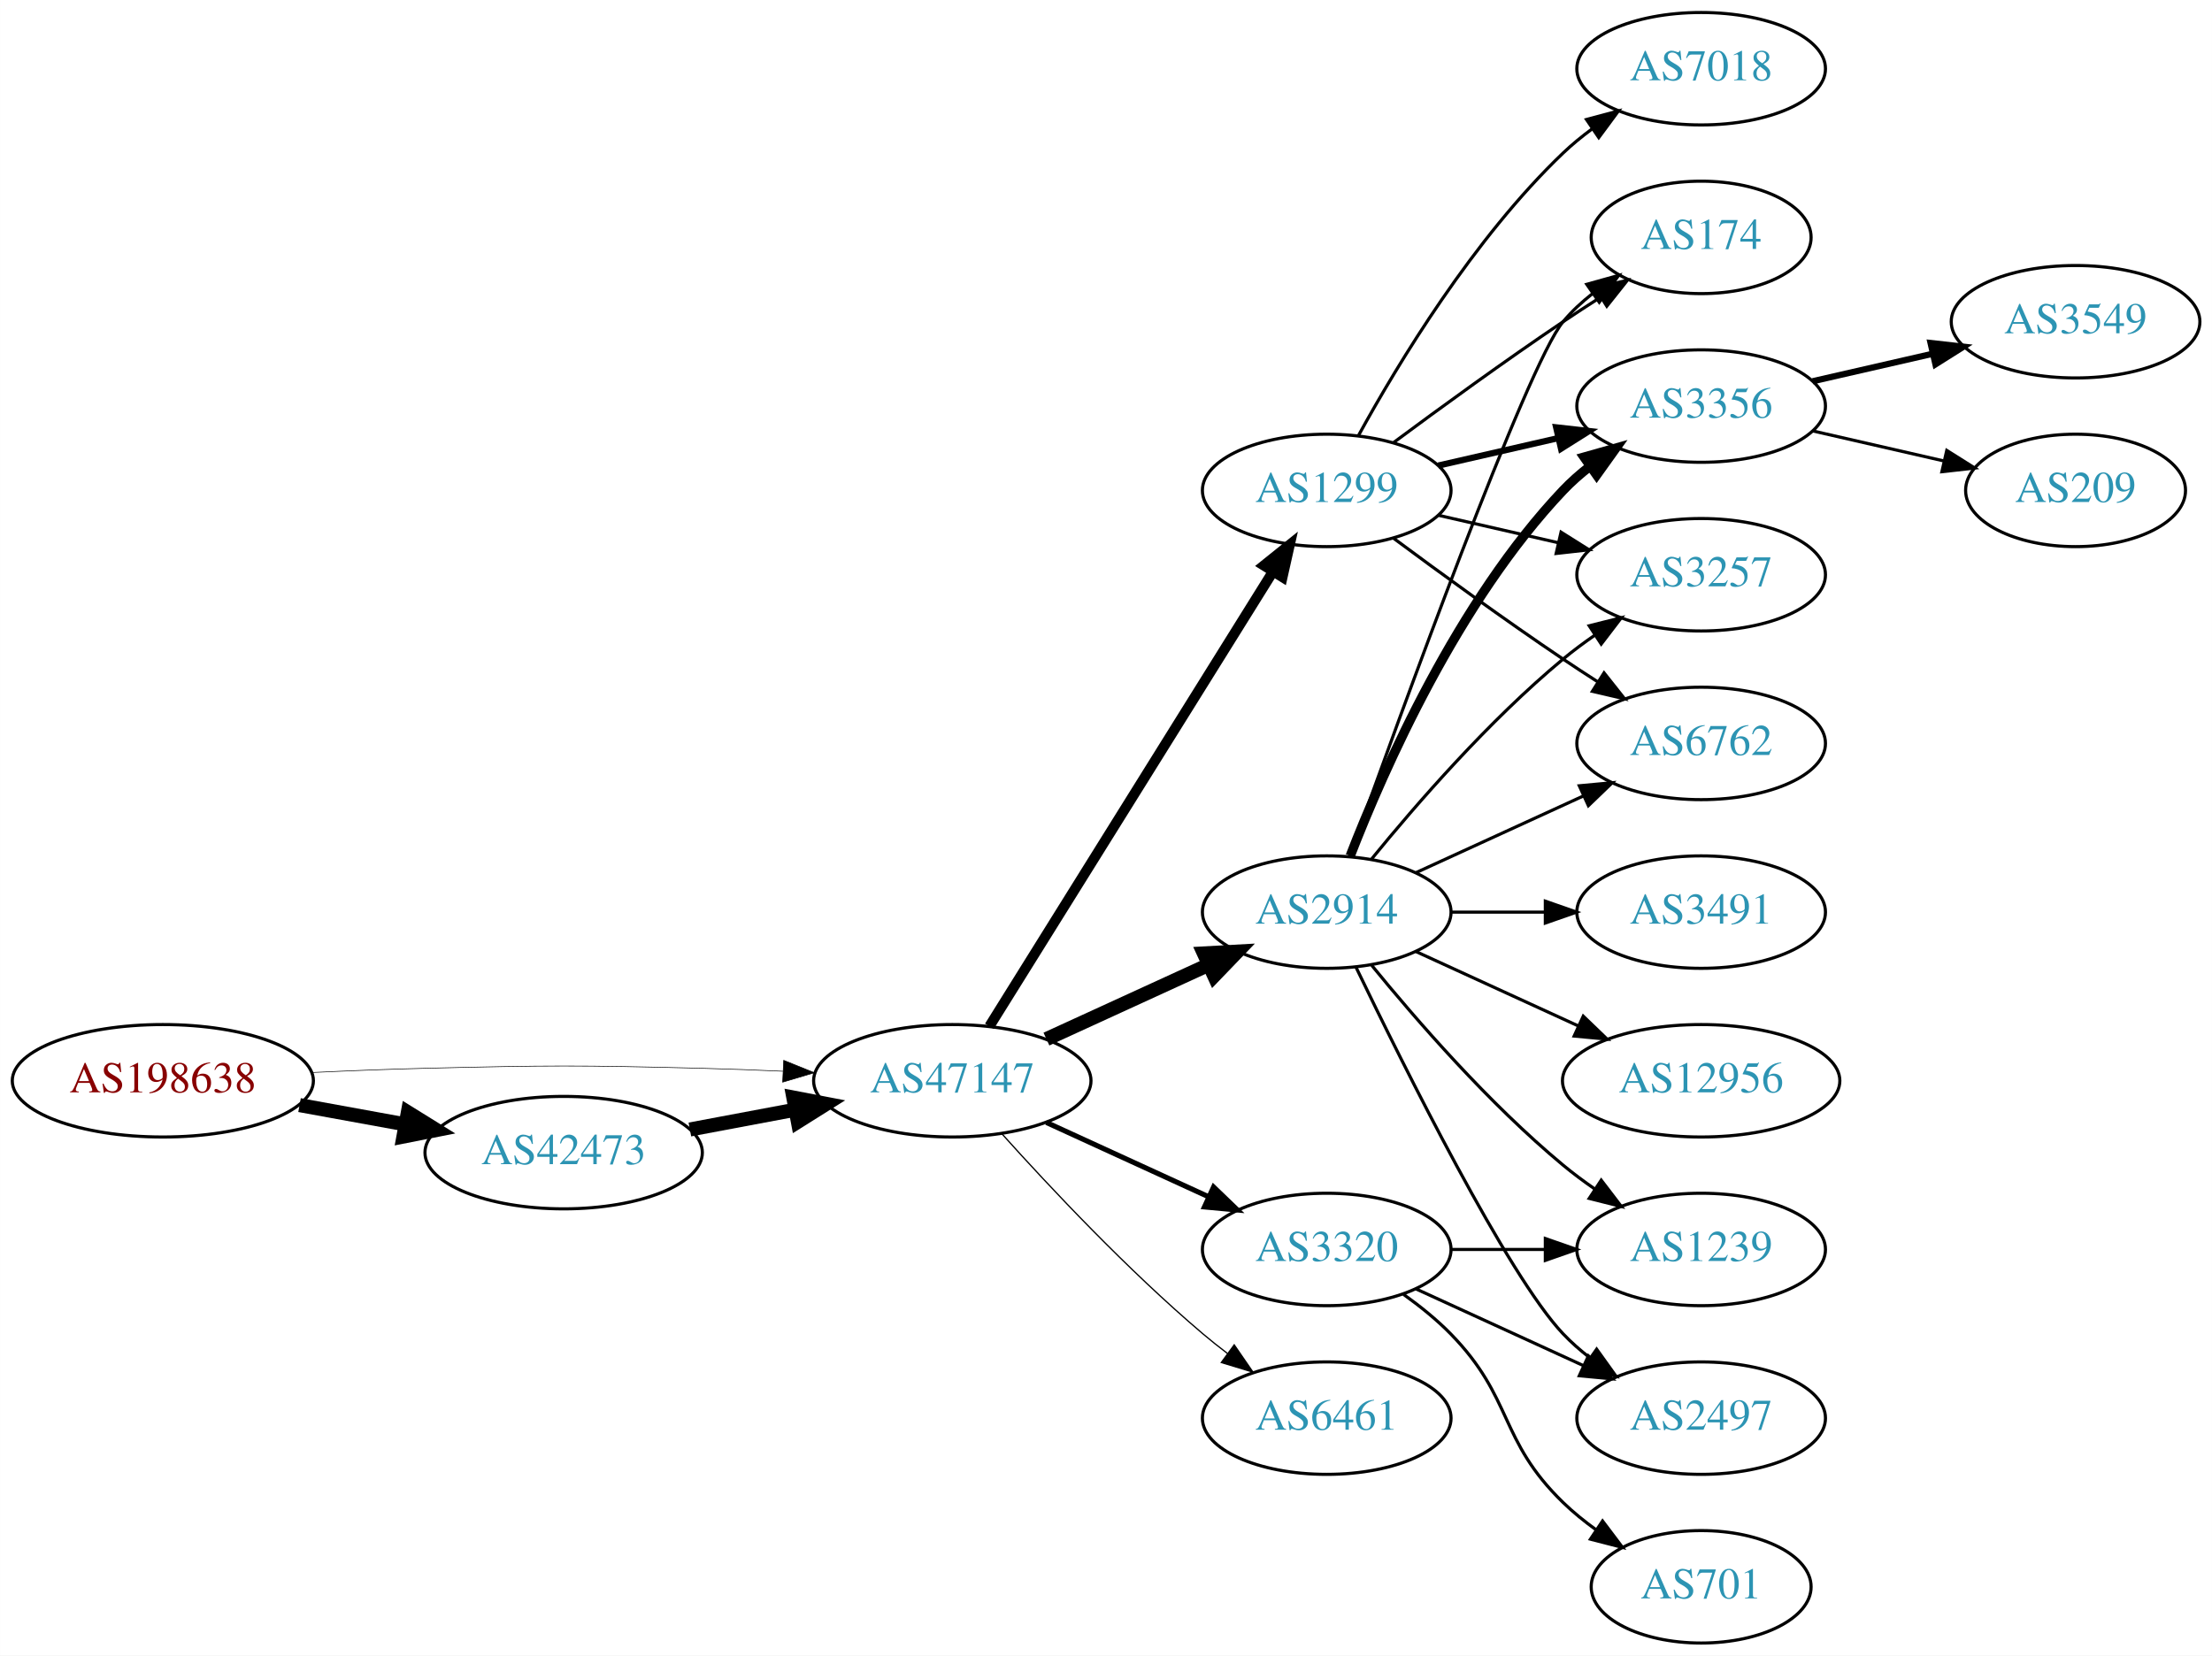
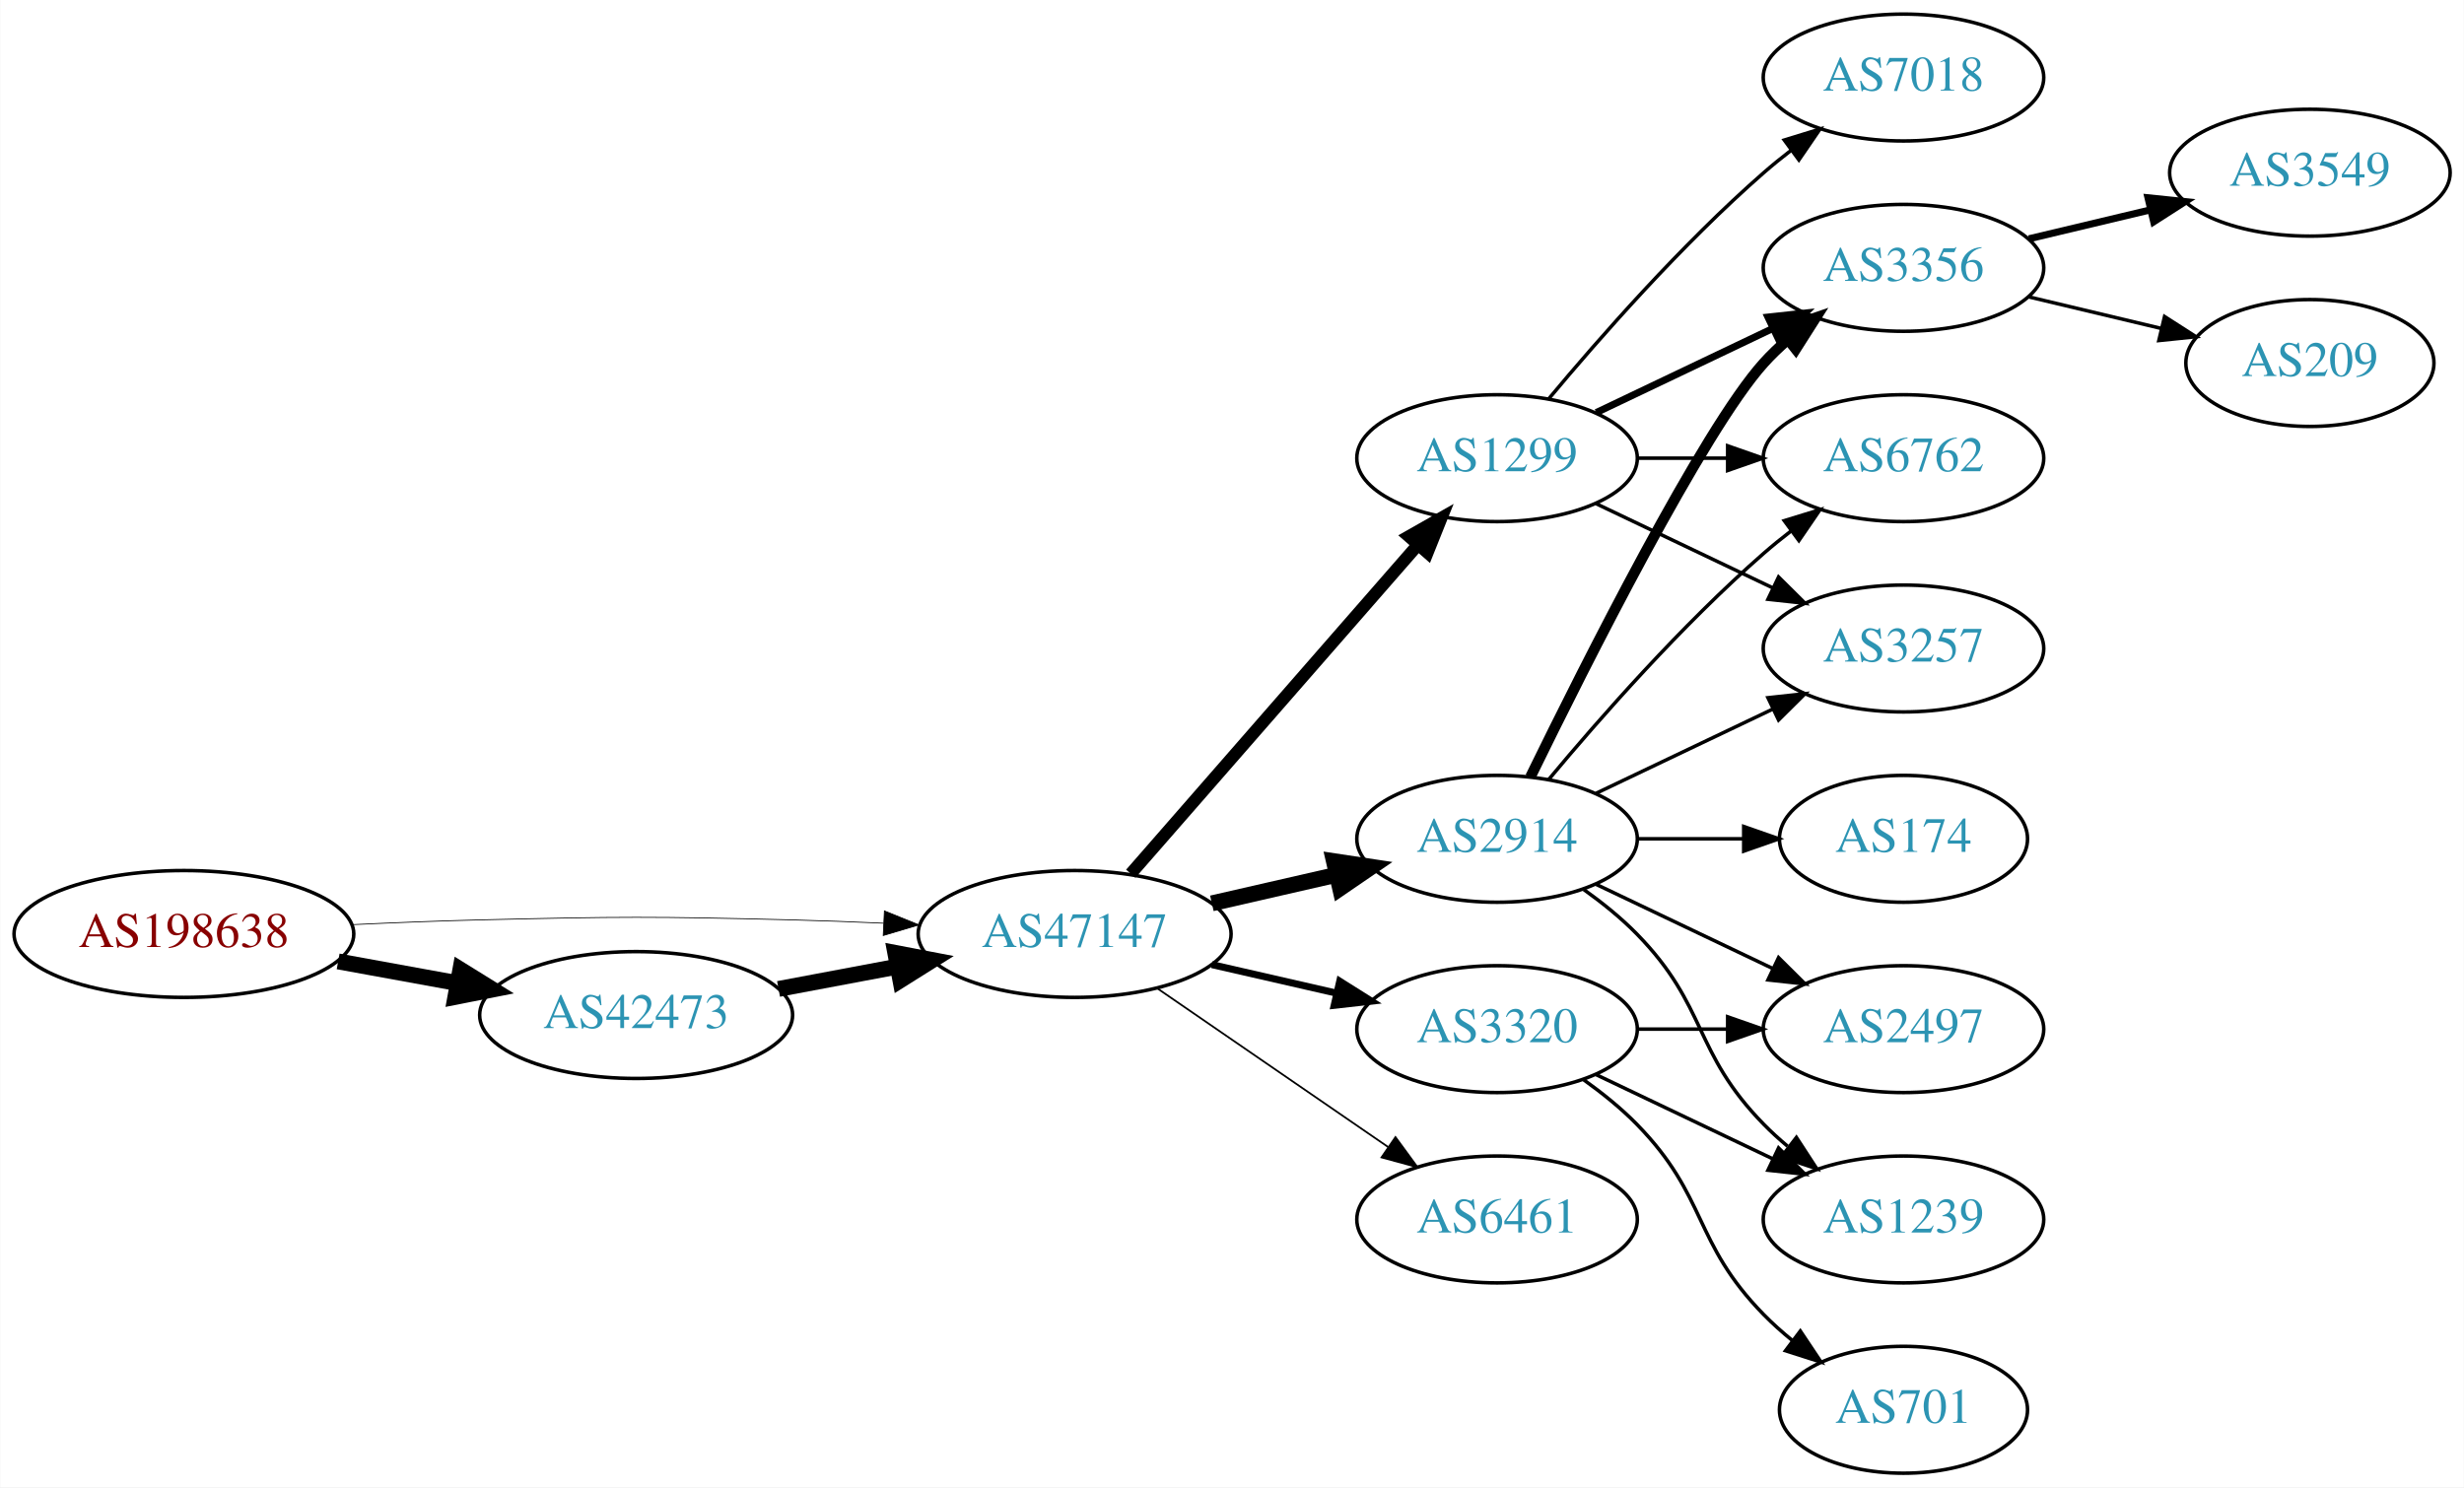
- <svg xmlns="http://www.w3.org/2000/svg" xmlns:xlink="http://www.w3.org/1999/xlink" width="708pt" height="530pt" viewBox="0.00 0.00 707.95 530.00">
-   <g id="graph0" class="graph" transform="scale(1 1) rotate(0) translate(4 526)">
-     <polygon fill="white" stroke="none" points="-4,4 -4,-526 703.954,-526 703.954,4 -4,4" />
+ <svg xmlns="http://www.w3.org/2000/svg" xmlns:xlink="http://www.w3.org/1999/xlink" width="699pt" height="422pt" viewBox="0.00 0.00 698.85 422.00">
+   <g id="graph0" class="graph" transform="scale(1 1) rotate(0) translate(4 418)">
+     <polygon fill="white" stroke="none" points="-4,4 -4,-418 694.855,-418 694.855,4 -4,4" />
    <g id="node1" class="node">
      <g id="a_node1">
        <a xlink:href="/asn/198638" xlink:title="AS198638 ~ Juergen Bachinger [AT]">
-           <ellipse fill="#ffffff" stroke="black" cx="48.096" cy="-180" rx="48.192" ry="18" />
-           <text text-anchor="middle" x="48.096" y="-176.3" font-family="Times,serif" font-size="14.00" fill="#880000">AS198638</text>
+           <ellipse fill="#ffffff" stroke="black" cx="48.096" cy="-153" rx="48.192" ry="18" />
+           <text text-anchor="middle" x="48.096" y="-149.3" font-family="Times,serif" font-size="14.00" fill="#880000">AS198638</text>
        </a>
      </g>
    </g>
    <g id="node2" class="node">
      <g id="a_node2">
        <a xlink:href="/asn/42473" xlink:title="AS42473 ~ ANEXIA Internetdienstleistungs GmbH [AT]">
-           <ellipse fill="#ffffff" stroke="black" cx="176.388" cy="-157" rx="44.393" ry="18" />
-           <text text-anchor="middle" x="176.388" y="-153.3" font-family="Times,serif" font-size="14.00" fill="#2c94b3">AS42473</text>
+           <ellipse fill="#ffffff" stroke="black" cx="176.388" cy="-130" rx="44.393" ry="18" />
+           <text text-anchor="middle" x="176.388" y="-126.3" font-family="Times,serif" font-size="14.00" fill="#2c94b3">AS42473</text>
        </a>
      </g>
    </g>
    <g id="edge1" class="edge">
-       <path fill="none" stroke="black" stroke-width="4.5" d="M91.852,-172.213C102.7,-170.238 114.448,-168.098 125.611,-166.065" />
-       <polygon fill="black" stroke="black" stroke-width="4.5" points="126.523,-169.901 135.656,-164.236 125.112,-162.154 126.523,-169.901" />
+       <path fill="none" stroke="black" stroke-width="4.5" d="M91.852,-145.213C102.7,-143.238 114.448,-141.098 125.611,-139.065" />
+       <polygon fill="black" stroke="black" stroke-width="4.5" points="126.523,-142.901 135.656,-137.236 125.112,-135.154 126.523,-142.901" />
    </g>
    <g id="node3" class="node">
      <g id="a_node3">
        <a xlink:href="/asn/47147" xlink:title="AS47147 ~ ANEXIA Internetdienstleistungs GmbH [AT]">
-           <ellipse fill="#ffffff" stroke="black" cx="300.78" cy="-180" rx="44.393" ry="18" />
-           <text text-anchor="middle" x="300.78" y="-176.3" font-family="Times,serif" font-size="14.00" fill="#2c94b3">AS47147</text>
+           <ellipse fill="#ffffff" stroke="black" cx="300.78" cy="-153" rx="44.393" ry="18" />
+           <text text-anchor="middle" x="300.78" y="-149.3" font-family="Times,serif" font-size="14.00" fill="#2c94b3">AS47147</text>
        </a>
      </g>
    </g>
    <g id="edge2" class="edge">
-       <path fill="none" stroke="black" stroke-width="0.196" d="M96.103,-182.658C107.883,-183.215 120.496,-183.719 132.191,-184 171.466,-184.945 181.311,-184.991 220.584,-184 228.992,-183.788 237.897,-183.449 246.583,-183.056" />
-       <polygon fill="black" stroke="black" stroke-width="0.196" points="246.816,-186.549 256.637,-182.575 246.481,-179.557 246.816,-186.549" />
+       <path fill="none" stroke="black" stroke-width="0.225" d="M96.103,-155.658C107.883,-156.215 120.496,-156.719 132.191,-157 171.466,-157.945 181.311,-157.991 220.584,-157 228.992,-156.788 237.897,-156.449 246.583,-156.056" />
+       <polygon fill="black" stroke="black" stroke-width="0.225" points="246.816,-159.549 256.637,-155.575 246.481,-152.557 246.816,-159.549" />
    </g>
    <g id="edge3" class="edge">
-       <path fill="none" stroke="black" stroke-width="4.5" d="M216.787,-164.404C227.487,-166.415 239.211,-168.618 250.388,-170.718" />
-       <polygon fill="black" stroke="black" stroke-width="4.5" points="249.899,-174.633 260.454,-172.61 251.353,-166.893 249.899,-174.633" />
+       <path fill="none" stroke="black" stroke-width="4.5" d="M216.787,-137.404C227.487,-139.415 239.211,-141.618 250.388,-143.718" />
+       <polygon fill="black" stroke="black" stroke-width="4.5" points="249.899,-147.633 260.454,-145.61 251.353,-139.893 249.899,-147.633" />
    </g>
    <g id="node4" class="node">
      <g id="a_node4">
-         <a xlink:href="/asn/2914" xlink:title="AS2914 ~ NTT America, Inc. [US]">
-           <ellipse fill="#ffffff" stroke="black" cx="420.622" cy="-234" rx="39.794" ry="18" />
-           <text text-anchor="middle" x="420.622" y="-230.3" font-family="Times,serif" font-size="14.00" fill="#2c94b3">AS2914</text>
-         </a>
-       </g>
-     </g>
-     <g id="edge4" class="edge">
-       <path fill="none" stroke="black" stroke-width="4.5" d="M330.909,-193.348C346.521,-200.502 365.918,-209.391 382.59,-217.03" />
-       <polygon fill="black" stroke="black" stroke-width="4.5" points="381.311,-220.775 392.042,-221.362 384.592,-213.616 381.311,-220.775" />
-     </g>
-     <g id="node5" class="node">
-       <g id="a_node5">
-         <a xlink:href="/asn/1299" xlink:title="AS1299 ~ Telia Carrier [EU]">
-           <ellipse fill="#ffffff" stroke="black" cx="420.622" cy="-369" rx="39.794" ry="18" />
-           <text text-anchor="middle" x="420.622" y="-365.3" font-family="Times,serif" font-size="14.00" fill="#2c94b3">AS1299</text>
-         </a>
-       </g>
-     </g>
-     <g id="edge5" class="edge">
-       <path fill="none" stroke="black" stroke-width="3.273" d="M312.655,-197.442C333.438,-230.775 378.899,-303.686 403.327,-342.866" />
-       <polygon fill="black" stroke="black" stroke-width="3.273" points="400.513,-344.966 408.773,-351.6 406.453,-341.263 400.513,-344.966" />
-     </g>
-     <g id="node6" class="node">
-       <g id="a_node6">
        <a xlink:href="/asn/3320" xlink:title="AS3320 ~ DTAG [DE]">
          <ellipse fill="#ffffff" stroke="black" cx="420.622" cy="-126" rx="39.794" ry="18" />
          <text text-anchor="middle" x="420.622" y="-122.3" font-family="Times,serif" font-size="14.00" fill="#2c94b3">AS3320</text>
        </a>
      </g>
    </g>
+     <g id="edge4" class="edge">
+       <path fill="none" stroke="black" stroke-width="2" d="M339.714,-144.308C350.955,-141.733 363.368,-138.889 374.991,-136.226" />
+       <polygon fill="black" stroke="black" stroke-width="2" points="375.987,-139.588 384.953,-133.943 374.424,-132.765 375.987,-139.588" />
+     </g>
+     <g id="node5" class="node">
+       <g id="a_node5">
+         <a xlink:href="/asn/2914" xlink:title="AS2914 ~ NTT America, Inc. [US]">
+           <ellipse fill="#ffffff" stroke="black" cx="420.622" cy="-180" rx="39.794" ry="18" />
+           <text text-anchor="middle" x="420.622" y="-176.3" font-family="Times,serif" font-size="14.00" fill="#2c94b3">AS2914</text>
+         </a>
+       </g>
+     </g>
+     <g id="edge5" class="edge">
+       <path fill="none" stroke="black" stroke-width="4.5" d="M339.714,-161.692C350.955,-164.267 363.368,-167.111 374.991,-169.774" />
+       <polygon fill="black" stroke="black" stroke-width="4.5" points="374.326,-173.661 384.953,-172.057 376.085,-165.985 374.326,-173.661" />
+     </g>
+     <g id="node6" class="node">
+       <g id="a_node6">
+         <a xlink:href="/asn/1299" xlink:title="AS1299 ~ Telia Carrier [EU]">
+           <ellipse fill="#ffffff" stroke="black" cx="420.622" cy="-288" rx="39.794" ry="18" />
+           <text text-anchor="middle" x="420.622" y="-284.3" font-family="Times,serif" font-size="14.00" fill="#2c94b3">AS1299</text>
+         </a>
+       </g>
+     </g>
    <g id="edge6" class="edge">
-       <path fill="none" stroke="black" stroke-width="1.636" d="M330.909,-166.652C346.521,-159.498 365.918,-150.609 382.59,-142.97" />
-       <polygon fill="black" stroke="black" stroke-width="1.636" points="384.409,-145.986 392.042,-138.638 381.493,-139.622 384.409,-145.986" />
+       <path fill="none" stroke="black" stroke-width="3.5" d="M316.705,-170.098C337.247,-193.631 374.366,-236.155 397.963,-263.187" />
+       <polygon fill="black" stroke="black" stroke-width="3.5" points="395.606,-265.809 404.819,-271.041 400.879,-261.206 395.606,-265.809" />
    </g>
    <g id="node7" class="node">
      <g id="a_node7">
        <a xlink:href="/asn/6461" xlink:title="AS6461 ~ Zayo Bandwidth [US]">
          <ellipse fill="#ffffff" stroke="black" cx="420.622" cy="-72" rx="39.794" ry="18" />
          <text text-anchor="middle" x="420.622" y="-68.3" font-family="Times,serif" font-size="14.00" fill="#2c94b3">AS6461</text>
        </a>
      </g>
    </g>
    <g id="edge7" class="edge">
-       <path fill="none" stroke="black" stroke-width="0.409" d="M316.712,-162.956C332.038,-145.903 356.974,-119.35 380.976,-99 383.473,-96.883 386.133,-94.768 388.845,-92.707" />
-       <polygon fill="black" stroke="black" stroke-width="0.409" points="391.011,-95.459 397.021,-86.734 386.882,-89.806 391.011,-95.459" />
+       <path fill="none" stroke="black" stroke-width="0.5" d="M324.222,-137.574C342.804,-124.802 369.365,-106.545 389.744,-92.537" />
+       <polygon fill="black" stroke="black" stroke-width="0.5" points="391.8,-95.371 398.058,-86.822 387.835,-89.602 391.8,-95.371" />
+     </g>
+     <g id="node9" class="node">
+       <g id="a_node9">
+         <a xlink:href="/asn/2497" xlink:title="AS2497 ~ Internet Initiative Japan Inc. [JP]">
+           <ellipse fill="#ffffff" stroke="black" cx="535.915" cy="-126" rx="39.794" ry="18" />
+           <text text-anchor="middle" x="535.915" y="-122.3" font-family="Times,serif" font-size="14.00" fill="#2c94b3">AS2497</text>
+         </a>
+       </g>
+     </g>
+     <g id="edge22" class="edge">
+       <path fill="none" stroke="black" d="M460.294,-126C468.497,-126 477.261,-126 485.794,-126" />
+       <polygon fill="black" stroke="black" points="486.033,-129.5 496.033,-126 486.033,-122.5 486.033,-129.5" />
+     </g>
+     <g id="node13" class="node">
+       <g id="a_node13">
+         <a xlink:href="/asn/1239" xlink:title="AS1239 ~ Sprint [US]">
+           <ellipse fill="#ffffff" stroke="black" cx="535.915" cy="-72" rx="39.794" ry="18" />
+           <text text-anchor="middle" x="535.915" y="-68.3" font-family="Times,serif" font-size="14.00" fill="#2c94b3">AS1239</text>
+         </a>
+       </g>
+     </g>
+     <g id="edge20" class="edge">
+       <path fill="none" stroke="black" d="M448.759,-113.066C463.753,-105.919 482.574,-96.948 498.797,-89.215" />
+       <polygon fill="black" stroke="black" points="500.479,-92.291 508,-84.829 497.467,-85.972 500.479,-92.291" />
+     </g>
+     <g id="node17" class="node">
+       <g id="a_node17">
+         <a xlink:href="/asn/701" xlink:title="AS701 ~ UUNET [US]">
+           <ellipse fill="#ffffff" stroke="black" cx="535.915" cy="-18" rx="35.194" ry="18" />
+           <text text-anchor="middle" x="535.915" y="-14.3" font-family="Times,serif" font-size="14.00" fill="#2c94b3">AS701</text>
+         </a>
+       </g>
+     </g>
+     <g id="edge21" class="edge">
+       <path fill="none" stroke="black" d="M445.216,-111.611C450.472,-107.852 455.804,-103.563 460.269,-99 480.441,-78.383 476.096,-65.617 496.269,-45 498.748,-42.466 501.495,-40.017 504.347,-37.696" />
+       <polygon fill="black" stroke="black" points="506.65,-40.343 512.532,-31.532 502.439,-34.752 506.65,-40.343" />
    </g>
    <g id="node8" class="node">
      <g id="a_node8">
-         <a xlink:href="/asn/3491" xlink:title="AS3491 ~ PCCW Global, Inc. [US]">
-           <ellipse fill="#ffffff" stroke="black" cx="540.465" cy="-234" rx="39.794" ry="18" />
-           <text text-anchor="middle" x="540.465" y="-230.3" font-family="Times,serif" font-size="14.00" fill="#2c94b3">AS3491</text>
+         <a xlink:href="/asn/3356" xlink:title="AS3356 ~ Level 3 Parent, LLC [US]">
+           <ellipse fill="#ffffff" stroke="black" cx="535.915" cy="-342" rx="39.794" ry="18" />
+           <text text-anchor="middle" x="535.915" y="-338.3" font-family="Times,serif" font-size="14.00" fill="#2c94b3">AS3356</text>
        </a>
      </g>
    </g>
    <g id="edge8" class="edge">
-       <path fill="none" stroke="black" d="M460.535,-234C470.088,-234 480.438,-234 490.401,-234" />
-       <polygon fill="black" stroke="black" points="490.593,-237.5 500.593,-234 490.593,-230.5 490.593,-237.5" />
-     </g>
-     <g id="node9" class="node">
-       <g id="a_node9">
-         <a xlink:href="/asn/174" xlink:title="AS174 ~ Cogent Communications [US]">
-           <ellipse fill="#ffffff" stroke="black" cx="540.465" cy="-450" rx="35.194" ry="18" />
-           <text text-anchor="middle" x="540.465" y="-446.3" font-family="Times,serif" font-size="14.00" fill="#2c94b3">AS174</text>
-         </a>
-       </g>
+       <path fill="none" stroke="black" stroke-width="3" d="M430.06,-197.511C445.678,-229.509 479.065,-295.893 496.269,-315 498.271,-317.224 500.49,-319.363 502.822,-321.397" />
+       <polygon fill="black" stroke="black" stroke-width="3" points="501.021,-324.433 511.041,-327.873 505.353,-318.935 501.021,-324.433" />
    </g>
    <g id="edge9" class="edge">
-       <path fill="none" stroke="black" d="M427.952,-251.86C443.793,-296.267 484.702,-409.103 496.269,-423 499.006,-426.288 502.251,-429.298 505.714,-432.017" />
-       <polygon fill="black" stroke="black" points="503.849,-434.983 514.055,-437.827 507.85,-429.239 503.849,-434.983" />
+       <path fill="none" stroke="black" d="M448.759,-167.066C463.753,-159.919 482.574,-150.948 498.797,-143.215" />
+       <polygon fill="black" stroke="black" points="500.479,-146.291 508,-138.829 497.467,-139.972 500.479,-146.291" />
    </g>
    <g id="node10" class="node">
      <g id="a_node10">
-         <a xlink:href="/asn/3356" xlink:title="AS3356 ~ Level 3 Parent, LLC [US]">
-           <ellipse fill="#ffffff" stroke="black" cx="540.465" cy="-396" rx="39.794" ry="18" />
-           <text text-anchor="middle" x="540.465" y="-392.3" font-family="Times,serif" font-size="14.00" fill="#2c94b3">AS3356</text>
+         <a xlink:href="/asn/174" xlink:title="AS174 ~ Cogent Communications [US]">
+           <ellipse fill="#ffffff" stroke="black" cx="535.915" cy="-180" rx="35.194" ry="18" />
+           <text text-anchor="middle" x="535.915" y="-176.3" font-family="Times,serif" font-size="14.00" fill="#2c94b3">AS174</text>
        </a>
      </g>
    </g>
    <g id="edge10" class="edge">
-       <path fill="none" stroke="black" stroke-width="3" d="M428.145,-251.994C438.896,-279.728 462.553,-333.429 496.269,-369 498.854,-371.728 501.772,-374.294 504.84,-376.677" />
-       <polygon fill="black" stroke="black" stroke-width="3" points="502.994,-379.658 513.189,-382.543 507.019,-373.93 502.994,-379.658" />
+       <path fill="none" stroke="black" d="M460.294,-180C470,-180 480.491,-180 490.453,-180" />
+       <polygon fill="black" stroke="black" points="490.59,-183.5 500.59,-180 490.59,-176.5 490.59,-183.5" />
    </g>
    <g id="node11" class="node">
      <g id="a_node11">
-         <a xlink:href="/asn/3257" xlink:title="AS3257 ~ GTT [DE]">
-           <ellipse fill="#ffffff" stroke="black" cx="540.465" cy="-342" rx="39.794" ry="18" />
-           <text text-anchor="middle" x="540.465" y="-338.3" font-family="Times,serif" font-size="14.00" fill="#2c94b3">AS3257</text>
+         <a xlink:href="/asn/6762" xlink:title="AS6762 ~ TELECOM ITALIA SPARKLE S.p.A. [IT]">
+           <ellipse fill="#ffffff" stroke="black" cx="535.915" cy="-288" rx="39.794" ry="18" />
+           <text text-anchor="middle" x="535.915" y="-284.3" font-family="Times,serif" font-size="14.00" fill="#2c94b3">AS6762</text>
        </a>
      </g>
    </g>
    <g id="edge11" class="edge">
-       <path fill="none" stroke="black" d="M435.041,-251.065C449.156,-268.375 472.571,-295.345 496.269,-315 499.485,-317.668 502.986,-320.27 506.556,-322.741" />
-       <polygon fill="black" stroke="black" points="504.634,-325.666 514.912,-328.236 508.48,-319.817 504.634,-325.666" />
+       <path fill="none" stroke="black" d="M435.252,-196.817C449.535,-213.929 473.081,-240.745 496.269,-261 498.734,-263.154 501.373,-265.294 504.07,-267.372" />
+       <polygon fill="black" stroke="black" points="502.095,-270.264 512.225,-273.37 506.244,-264.625 502.095,-270.264" />
    </g>
    <g id="node12" class="node">
      <g id="a_node12">
-         <a xlink:href="/asn/1239" xlink:title="AS1239 ~ Sprint [US]">
-           <ellipse fill="#ffffff" stroke="black" cx="540.465" cy="-126" rx="39.794" ry="18" />
-           <text text-anchor="middle" x="540.465" y="-122.3" font-family="Times,serif" font-size="14.00" fill="#2c94b3">AS1239</text>
+         <a xlink:href="/asn/3257" xlink:title="AS3257 ~ GTT [DE]">
+           <ellipse fill="#ffffff" stroke="black" cx="535.915" cy="-234" rx="39.794" ry="18" />
+           <text text-anchor="middle" x="535.915" y="-230.3" font-family="Times,serif" font-size="14.00" fill="#2c94b3">AS3257</text>
        </a>
      </g>
    </g>
    <g id="edge12" class="edge">
-       <path fill="none" stroke="black" d="M435.041,-216.935C449.156,-199.625 472.571,-172.655 496.269,-153 499.485,-150.332 502.986,-147.73 506.556,-145.259" />
-       <polygon fill="black" stroke="black" points="508.48,-148.183 514.912,-139.764 504.634,-142.334 508.48,-148.183" />
-     </g>
-     <g id="node13" class="node">
-       <g id="a_node13">
-         <a xlink:href="/asn/2497" xlink:title="AS2497 ~ Internet Initiative Japan Inc. [JP]">
-           <ellipse fill="#ffffff" stroke="black" cx="540.465" cy="-72" rx="39.794" ry="18" />
-           <text text-anchor="middle" x="540.465" y="-68.3" font-family="Times,serif" font-size="14.00" fill="#2c94b3">AS2497</text>
-         </a>
-       </g>
+       <path fill="none" stroke="black" d="M448.759,-192.934C463.753,-200.081 482.574,-209.052 498.797,-216.785" />
+       <polygon fill="black" stroke="black" points="497.467,-220.028 508,-221.171 500.479,-213.709 497.467,-220.028" />
    </g>
    <g id="edge13" class="edge">
-       <path fill="none" stroke="black" d="M429.969,-216.405C445.437,-184.268 478.582,-117.66 496.269,-99 498.854,-96.272 501.772,-93.706 504.84,-91.323" />
-       <polygon fill="black" stroke="black" points="507.019,-94.07 513.189,-85.457 502.994,-88.342 507.019,-94.07" />
+       <path fill="none" stroke="black" d="M445.216,-165.611C450.472,-161.852 455.804,-157.563 460.269,-153 480.441,-132.383 476.096,-119.617 496.269,-99 498.362,-96.861 500.645,-94.782 503.022,-92.79" />
+       <polygon fill="black" stroke="black" points="505.54,-95.268 511.321,-86.389 501.265,-89.725 505.54,-95.268" />
+     </g>
+     <g id="edge19" class="edge">
+       <path fill="none" stroke="black" stroke-width="2" d="M448.759,-300.934C463.753,-308.081 482.574,-317.052 498.797,-324.785" />
+       <polygon fill="black" stroke="black" stroke-width="2" points="497.467,-328.028 508,-329.171 500.479,-321.709 497.467,-328.028" />
+     </g>
+     <g id="edge17" class="edge">
+       <path fill="none" stroke="black" d="M460.294,-288C468.497,-288 477.261,-288 485.794,-288" />
+       <polygon fill="black" stroke="black" points="486.033,-291.5 496.033,-288 486.033,-284.5 486.033,-291.5" />
+     </g>
+     <g id="edge18" class="edge">
+       <path fill="none" stroke="black" d="M448.759,-275.066C463.753,-267.919 482.574,-258.948 498.797,-251.215" />
+       <polygon fill="black" stroke="black" points="500.479,-254.291 508,-246.829 497.467,-247.972 500.479,-254.291" />
+     </g>
+     <g id="node16" class="node">
+       <g id="a_node16">
+         <a xlink:href="/asn/7018" xlink:title="AS7018 ~ AT&amp;T Services, Inc. [US]">
+           <ellipse fill="#ffffff" stroke="black" cx="535.915" cy="-396" rx="39.794" ry="18" />
+           <text text-anchor="middle" x="535.915" y="-392.3" font-family="Times,serif" font-size="14.00" fill="#2c94b3">AS7018</text>
+         </a>
+       </g>
+     </g>
+     <g id="edge16" class="edge">
+       <path fill="none" stroke="black" d="M435.252,-304.817C449.535,-321.929 473.081,-348.745 496.269,-369 498.734,-371.154 501.373,-373.294 504.07,-375.372" />
+       <polygon fill="black" stroke="black" points="502.095,-378.264 512.225,-381.37 506.244,-372.625 502.095,-378.264" />
    </g>
    <g id="node14" class="node">
      <g id="a_node14">
-         <a xlink:href="/asn/6762" xlink:title="AS6762 ~ TELECOM ITALIA SPARKLE S.p.A. [IT]">
-           <ellipse fill="#ffffff" stroke="black" cx="540.465" cy="-288" rx="39.794" ry="18" />
-           <text text-anchor="middle" x="540.465" y="-284.3" font-family="Times,serif" font-size="14.00" fill="#2c94b3">AS6762</text>
+         <a xlink:href="/asn/3549" xlink:title="AS3549 ~ Level 3 Parent, LLC [US]">
+           <ellipse fill="#ffffff" stroke="black" cx="651.208" cy="-369" rx="39.794" ry="18" />
+           <text text-anchor="middle" x="651.208" y="-365.3" font-family="Times,serif" font-size="14.00" fill="#2c94b3">AS3549</text>
        </a>
      </g>
    </g>
    <g id="edge14" class="edge">
-       <path fill="none" stroke="black" d="M449.251,-246.661C465.208,-253.973 485.479,-263.261 502.761,-271.181" />
-       <polygon fill="black" stroke="black" points="501.46,-274.435 512.009,-275.419 504.376,-268.071 501.46,-274.435" />
+       <path fill="none" stroke="black" stroke-width="2" d="M571.522,-350.248C582.394,-352.838 594.548,-355.735 605.991,-358.462" />
+       <polygon fill="black" stroke="black" stroke-width="2" points="605.274,-361.889 615.813,-360.803 606.897,-355.08 605.274,-361.889" />
    </g>
    <g id="node15" class="node">
      <g id="a_node15">
-         <a xlink:href="/asn/12956" xlink:title="AS12956 ~ TELXIUS [ES]">
-           <ellipse fill="#ffffff" stroke="black" cx="540.465" cy="-180" rx="44.393" ry="18" />
-           <text text-anchor="middle" x="540.465" y="-176.3" font-family="Times,serif" font-size="14.00" fill="#2c94b3">AS12956</text>
+         <a xlink:href="/asn/209" xlink:title="AS209 ~ CenturyLink Communications, LLC [US]">
+           <ellipse fill="#ffffff" stroke="black" cx="651.208" cy="-315" rx="35.194" ry="18" />
+           <text text-anchor="middle" x="651.208" y="-311.3" font-family="Times,serif" font-size="14.00" fill="#2c94b3">AS209</text>
        </a>
      </g>
    </g>
    <g id="edge15" class="edge">
-       <path fill="none" stroke="black" d="M449.251,-221.339C464.749,-214.238 484.316,-205.272 501.262,-197.506" />
-       <polygon fill="black" stroke="black" points="502.732,-200.683 510.365,-193.335 499.816,-194.319 502.732,-200.683" />
-     </g>
-     <g id="edge22" class="edge">
-       <path fill="none" stroke="black" d="M441.953,-384.277C456.815,-395.304 477.559,-410.407 496.269,-423 500.086,-425.569 504.136,-428.21 508.166,-430.786" />
-       <polygon fill="black" stroke="black" points="506.535,-433.895 516.86,-436.271 510.271,-427.975 506.535,-433.895" />
-     </g>
-     <g id="edge19" class="edge">
-       <path fill="none" stroke="black" stroke-width="2" d="M456.342,-376.955C468.341,-379.704 481.962,-382.825 494.655,-385.733" />
-       <polygon fill="black" stroke="black" stroke-width="2" points="494.057,-389.187 504.586,-388.009 495.621,-382.364 494.057,-389.187" />
-     </g>
-     <g id="edge21" class="edge">
-       <path fill="none" stroke="black" d="M456.342,-361.045C468.341,-358.296 481.962,-355.175 494.655,-352.267" />
-       <polygon fill="black" stroke="black" points="495.621,-355.636 504.586,-349.991 494.057,-348.813 495.621,-355.636" />
-     </g>
-     <g id="edge20" class="edge">
-       <path fill="none" stroke="black" d="M441.953,-353.723C456.815,-342.696 477.559,-327.593 496.269,-315 499.818,-312.611 503.568,-310.161 507.317,-307.758" />
-       <polygon fill="black" stroke="black" points="509.385,-310.591 515.965,-302.288 505.643,-304.675 509.385,-310.591" />
-     </g>
-     <g id="node18" class="node">
-       <g id="a_node18">
-         <a xlink:href="/asn/7018" xlink:title="AS7018 ~ AT&amp;T Services, Inc. [US]">
-           <ellipse fill="#ffffff" stroke="black" cx="540.465" cy="-504" rx="39.794" ry="18" />
-           <text text-anchor="middle" x="540.465" y="-500.3" font-family="Times,serif" font-size="14.00" fill="#2c94b3">AS7018</text>
-         </a>
-       </g>
-     </g>
-     <g id="edge18" class="edge">
-       <path fill="none" stroke="black" d="M430.864,-386.713C443.409,-409.561 467.586,-449.611 496.269,-477 499.137,-479.739 502.326,-482.347 505.635,-484.785" />
-       <polygon fill="black" stroke="black" points="503.758,-487.742 513.994,-490.477 507.698,-481.956 503.758,-487.742" />
-     </g>
-     <g id="edge23" class="edge">
-       <path fill="none" stroke="black" d="M460.535,-126C470.088,-126 480.438,-126 490.401,-126" />
-       <polygon fill="black" stroke="black" points="490.593,-129.5 500.593,-126 490.593,-122.5 490.593,-129.5" />
-     </g>
-     <g id="edge25" class="edge">
-       <path fill="none" stroke="black" d="M449.251,-113.339C465.208,-106.027 485.479,-96.739 502.761,-88.819" />
-       <polygon fill="black" stroke="black" points="504.376,-91.929 512.009,-84.581 501.46,-85.565 504.376,-91.929" />
-     </g>
-     <g id="node19" class="node">
-       <g id="a_node19">
-         <a xlink:href="/asn/701" xlink:title="AS701 ~ UUNET [US]">
-           <ellipse fill="#ffffff" stroke="black" cx="540.465" cy="-18" rx="35.194" ry="18" />
-           <text text-anchor="middle" x="540.465" y="-14.3" font-family="Times,serif" font-size="14.00" fill="#2c94b3">AS701</text>
-         </a>
-       </g>
-     </g>
-     <g id="edge24" class="edge">
-       <path fill="none" stroke="black" d="M445.216,-111.611C450.472,-107.852 455.804,-103.563 460.269,-99 480.441,-78.383 475.575,-65.094 496.269,-45 499.497,-41.866 503.147,-38.911 506.926,-36.188" />
-       <polygon fill="black" stroke="black" points="508.905,-39.075 515.286,-30.617 505.023,-33.25 508.905,-39.075" />
-     </g>
-     <g id="node16" class="node">
-       <g id="a_node16">
-         <a xlink:href="/asn/3549" xlink:title="AS3549 ~ Level 3 Parent, LLC [US]">
-           <ellipse fill="#ffffff" stroke="black" cx="660.307" cy="-423" rx="39.794" ry="18" />
-           <text text-anchor="middle" x="660.307" y="-419.3" font-family="Times,serif" font-size="14.00" fill="#2c94b3">AS3549</text>
-         </a>
-       </g>
-     </g>
-     <g id="edge16" class="edge">
-       <path fill="none" stroke="black" stroke-width="2" d="M576.184,-403.955C588.184,-406.704 601.805,-409.825 614.498,-412.733" />
-       <polygon fill="black" stroke="black" stroke-width="2" points="613.9,-416.187 624.429,-415.009 615.463,-409.364 613.9,-416.187" />
-     </g>
-     <g id="node17" class="node">
-       <g id="a_node17">
-         <a xlink:href="/asn/209" xlink:title="AS209 ~ CenturyLink Communications, LLC [US]">
-           <ellipse fill="#ffffff" stroke="black" cx="660.307" cy="-369" rx="35.194" ry="18" />
-           <text text-anchor="middle" x="660.307" y="-365.3" font-family="Times,serif" font-size="14.00" fill="#2c94b3">AS209</text>
-         </a>
-       </g>
-     </g>
-     <g id="edge17" class="edge">
-       <path fill="none" stroke="black" d="M576.184,-388.045C589.277,-385.045 604.299,-381.604 617.94,-378.478" />
-       <polygon fill="black" stroke="black" points="619.081,-381.807 628.047,-376.162 617.518,-374.984 619.081,-381.807" />
+       <path fill="none" stroke="black" d="M571.522,-333.752C583.317,-330.942 596.622,-327.771 608.889,-324.847" />
+       <polygon fill="black" stroke="black" points="609.978,-328.186 618.894,-322.463 608.355,-321.376 609.978,-328.186" />
    </g>
  </g>
</svg>
